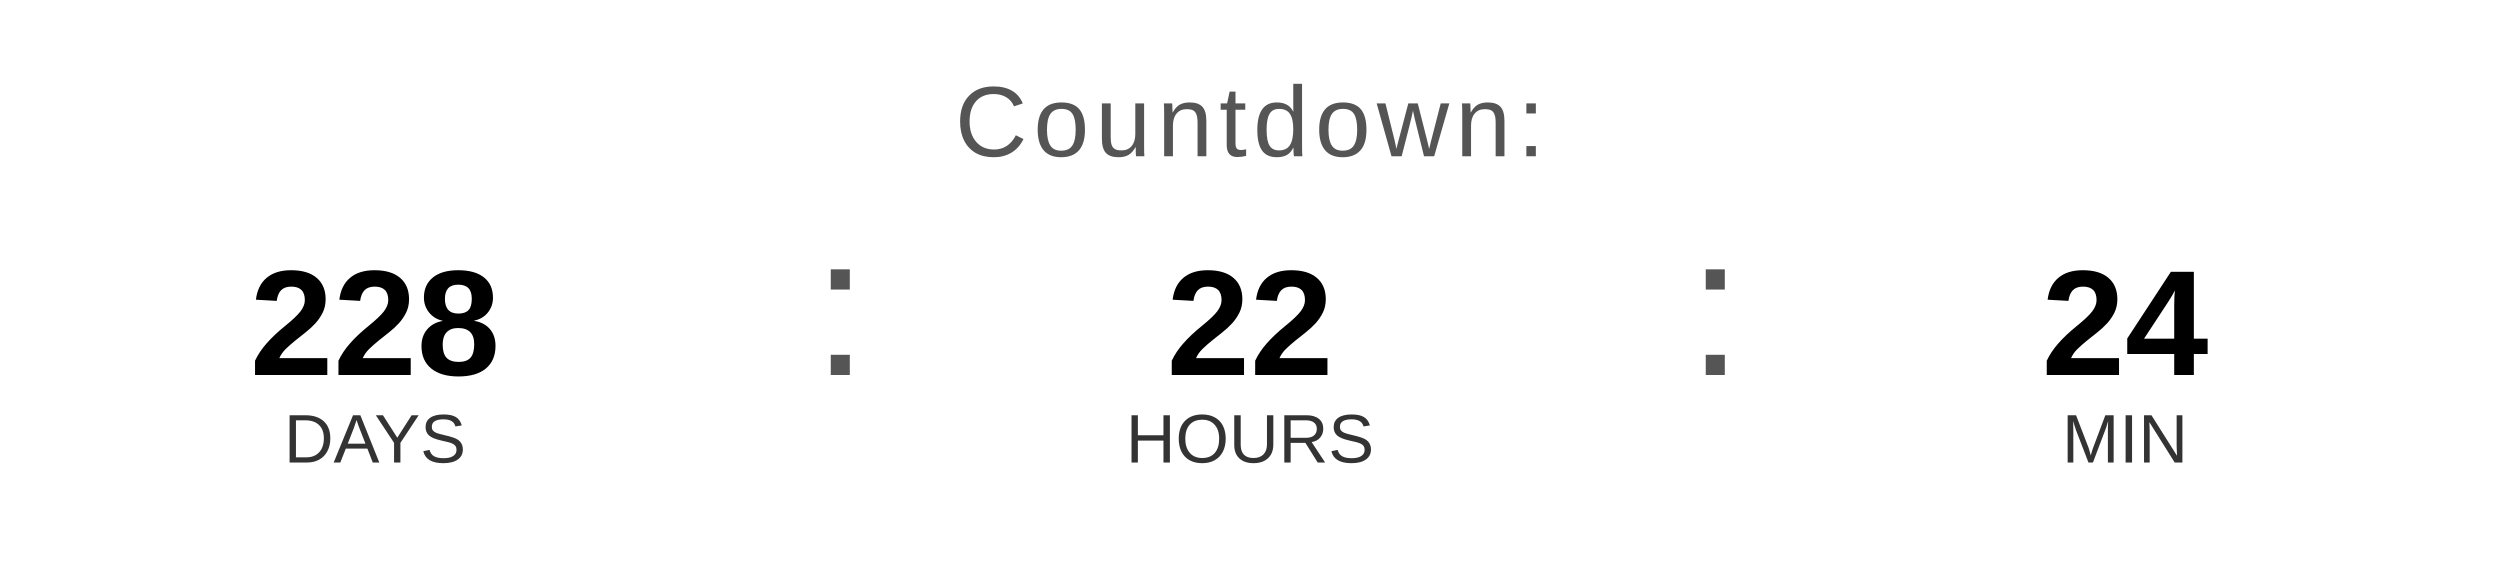
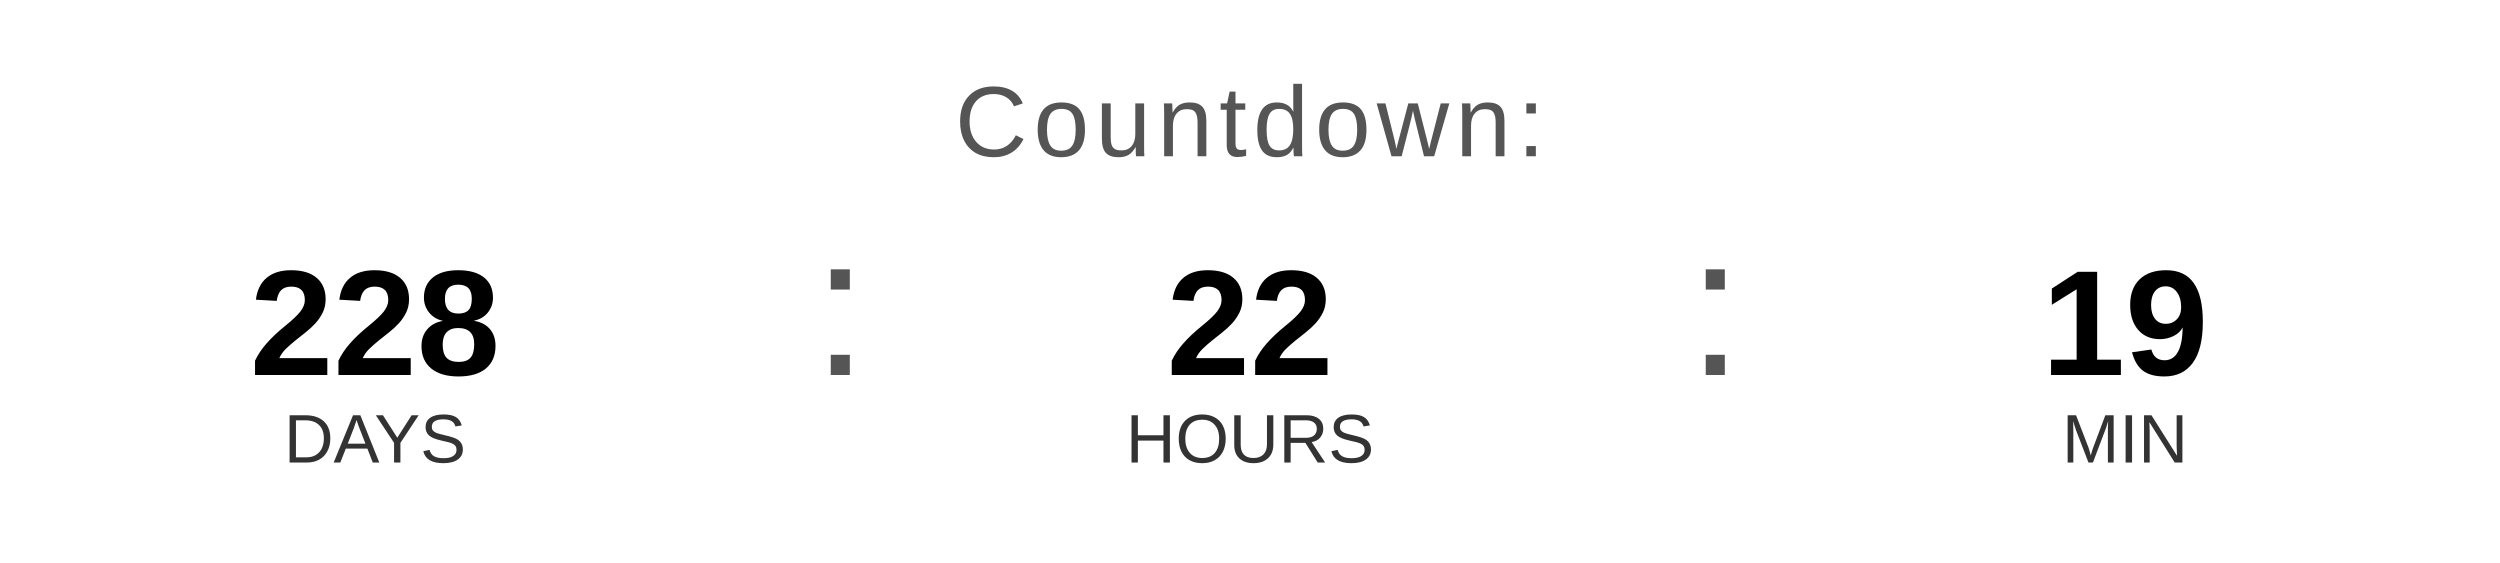
<svg xmlns="http://www.w3.org/2000/svg" width="400" height="90" viewBox="0 0 400 90">
  <text x="200" y="25" font-family="Arial, Helvetica, sans-serif" font-size="16" fill="#555555" text-anchor="middle" letter-spacing="1">
    Countdown:
  </text>
  <text x="60" y="60" font-family="Arial, Helvetica, sans-serif" font-size="24" font-weight="bold" fill="#000000" text-anchor="middle">228</text>
  <text x="60" y="74" font-family="Arial, Helvetica, sans-serif" font-size="11" fill="#333333" text-anchor="middle">DAYS</text>
  <text x="130" y="60" font-family="Arial, sans-serif" font-size="32" fill="#555555">:</text>
  <text x="200" y="60" font-family="Arial, Helvetica, sans-serif" font-size="24" font-weight="bold" fill="#000000" text-anchor="middle">22</text>
  <text x="200" y="74" font-family="Arial, Helvetica, sans-serif" font-size="11" fill="#333333" text-anchor="middle">HOURS</text>
  <text x="270" y="60" font-family="Arial, sans-serif" font-size="32" fill="#555555">:</text>
-   <text x="340" y="60" font-family="Arial, Helvetica, sans-serif" font-size="24" font-weight="bold" fill="#000000" text-anchor="middle">24</text>
+   <text x="340" y="60" font-family="Arial, Helvetica, sans-serif" font-size="24" font-weight="bold" fill="#000000" text-anchor="middle">19</text>
  <text x="340" y="74" font-family="Arial, Helvetica, sans-serif" font-size="11" fill="#333333" text-anchor="middle">MIN</text>
</svg>
